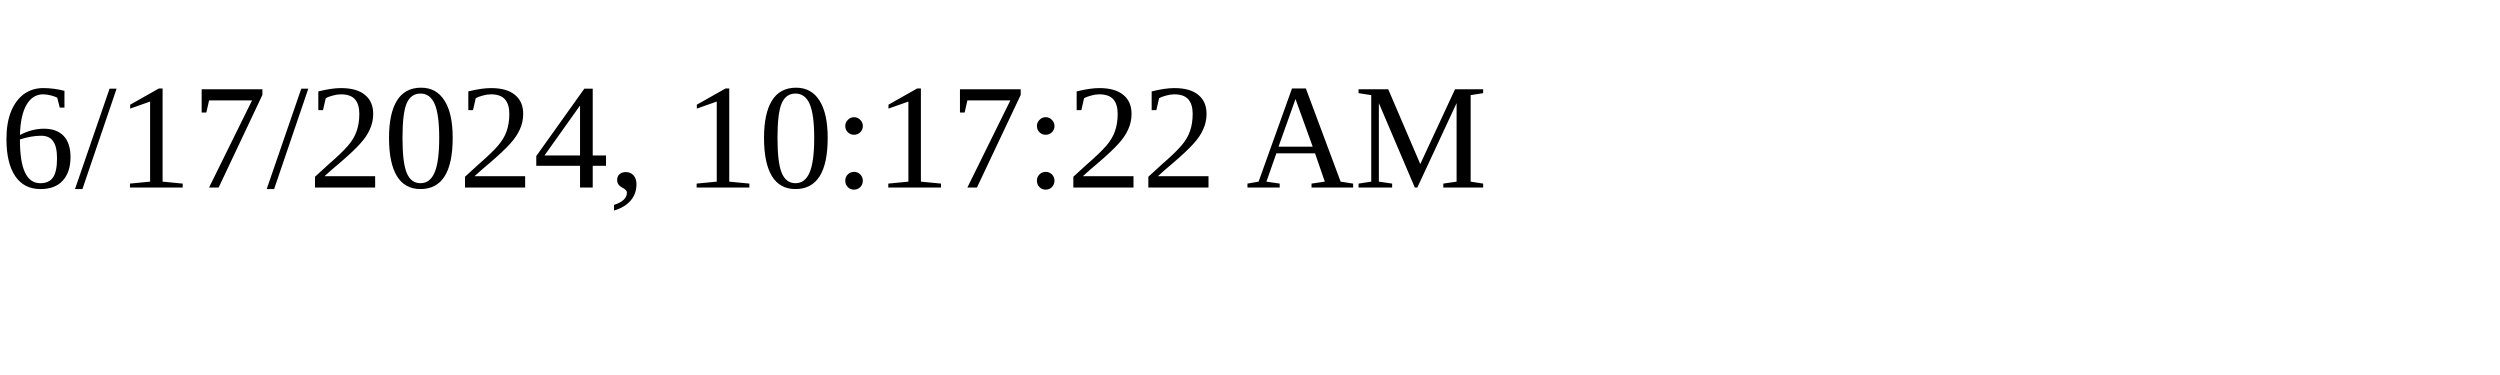
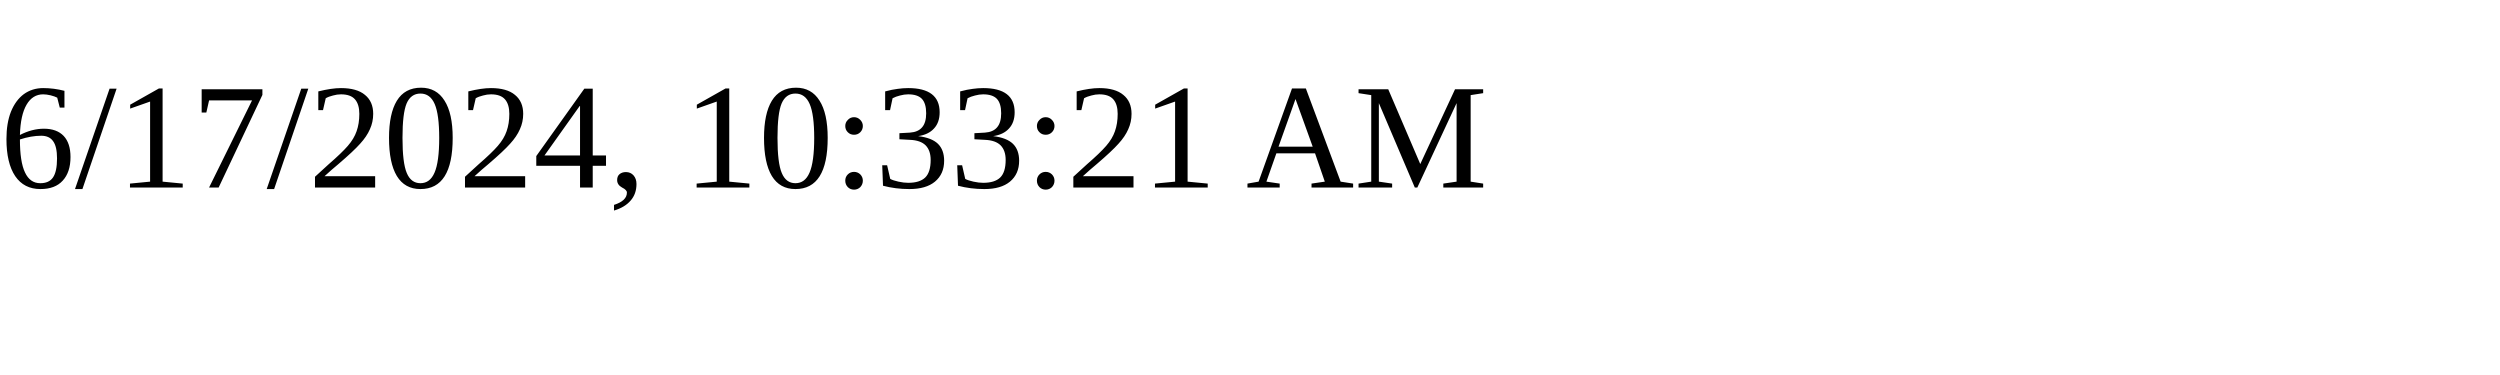
<svg xmlns="http://www.w3.org/2000/svg" height="30" width="200">
-   <text x="0" y="15">6/17/2024, 10:17:22 AM</text>
+   <text x="0" y="15">6/17/2024, 10:33:21 AM</text>
</svg>
